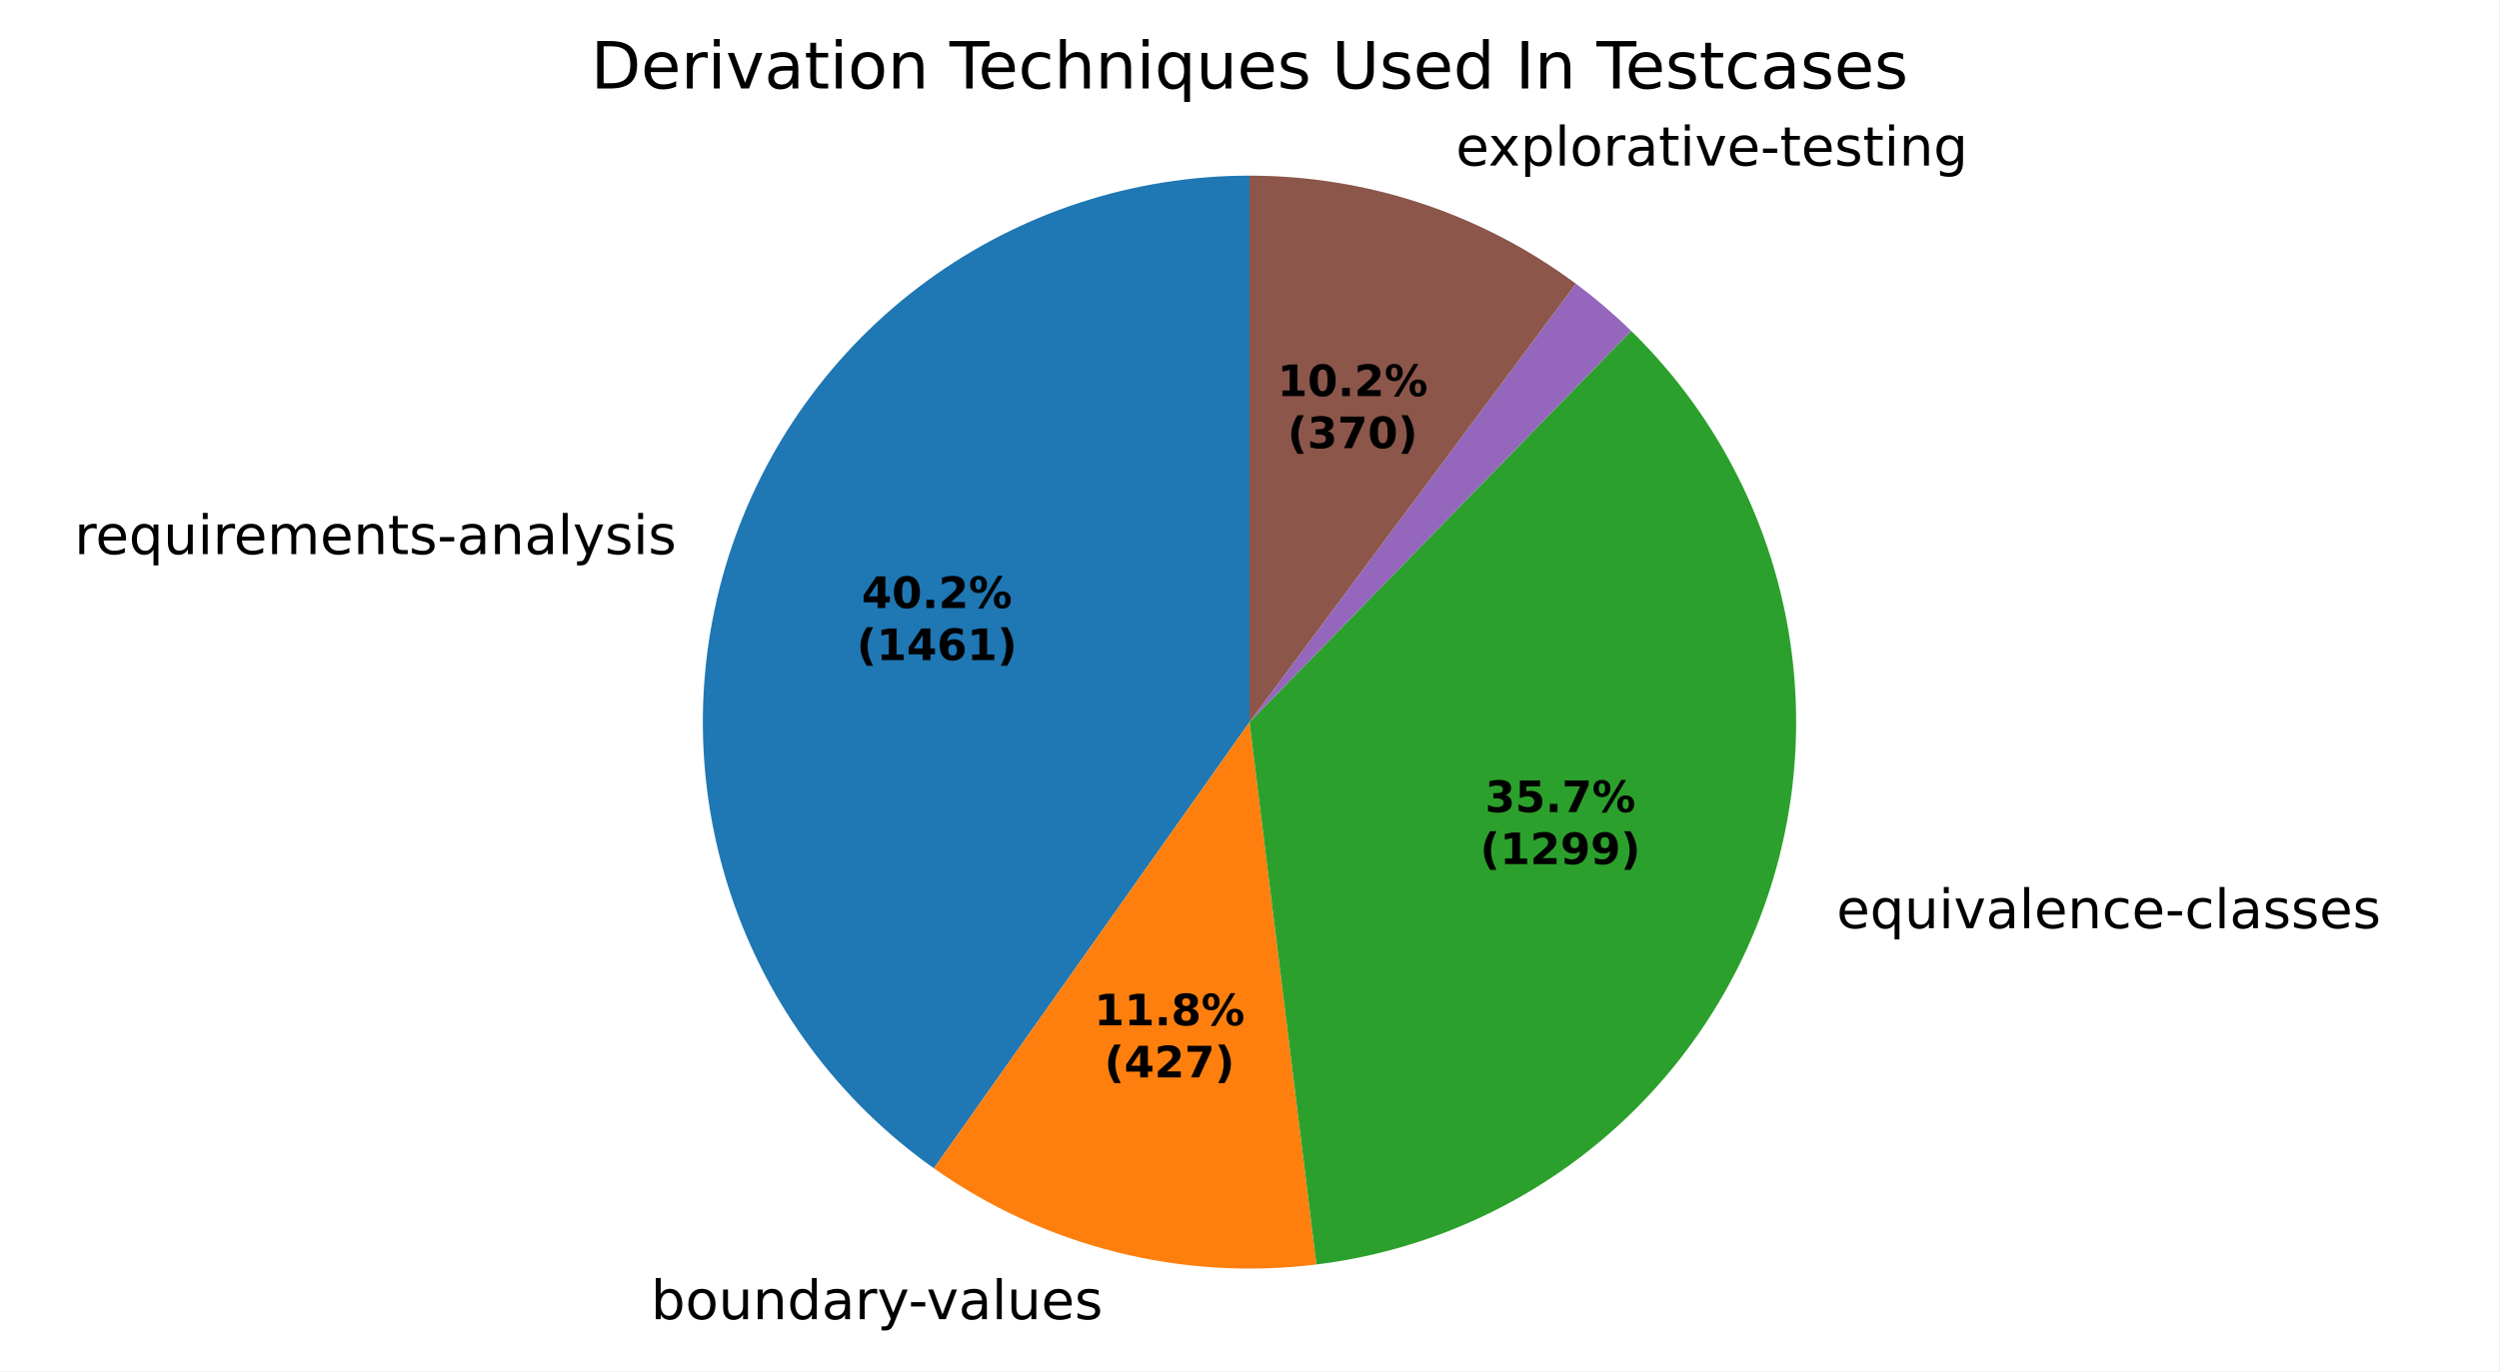
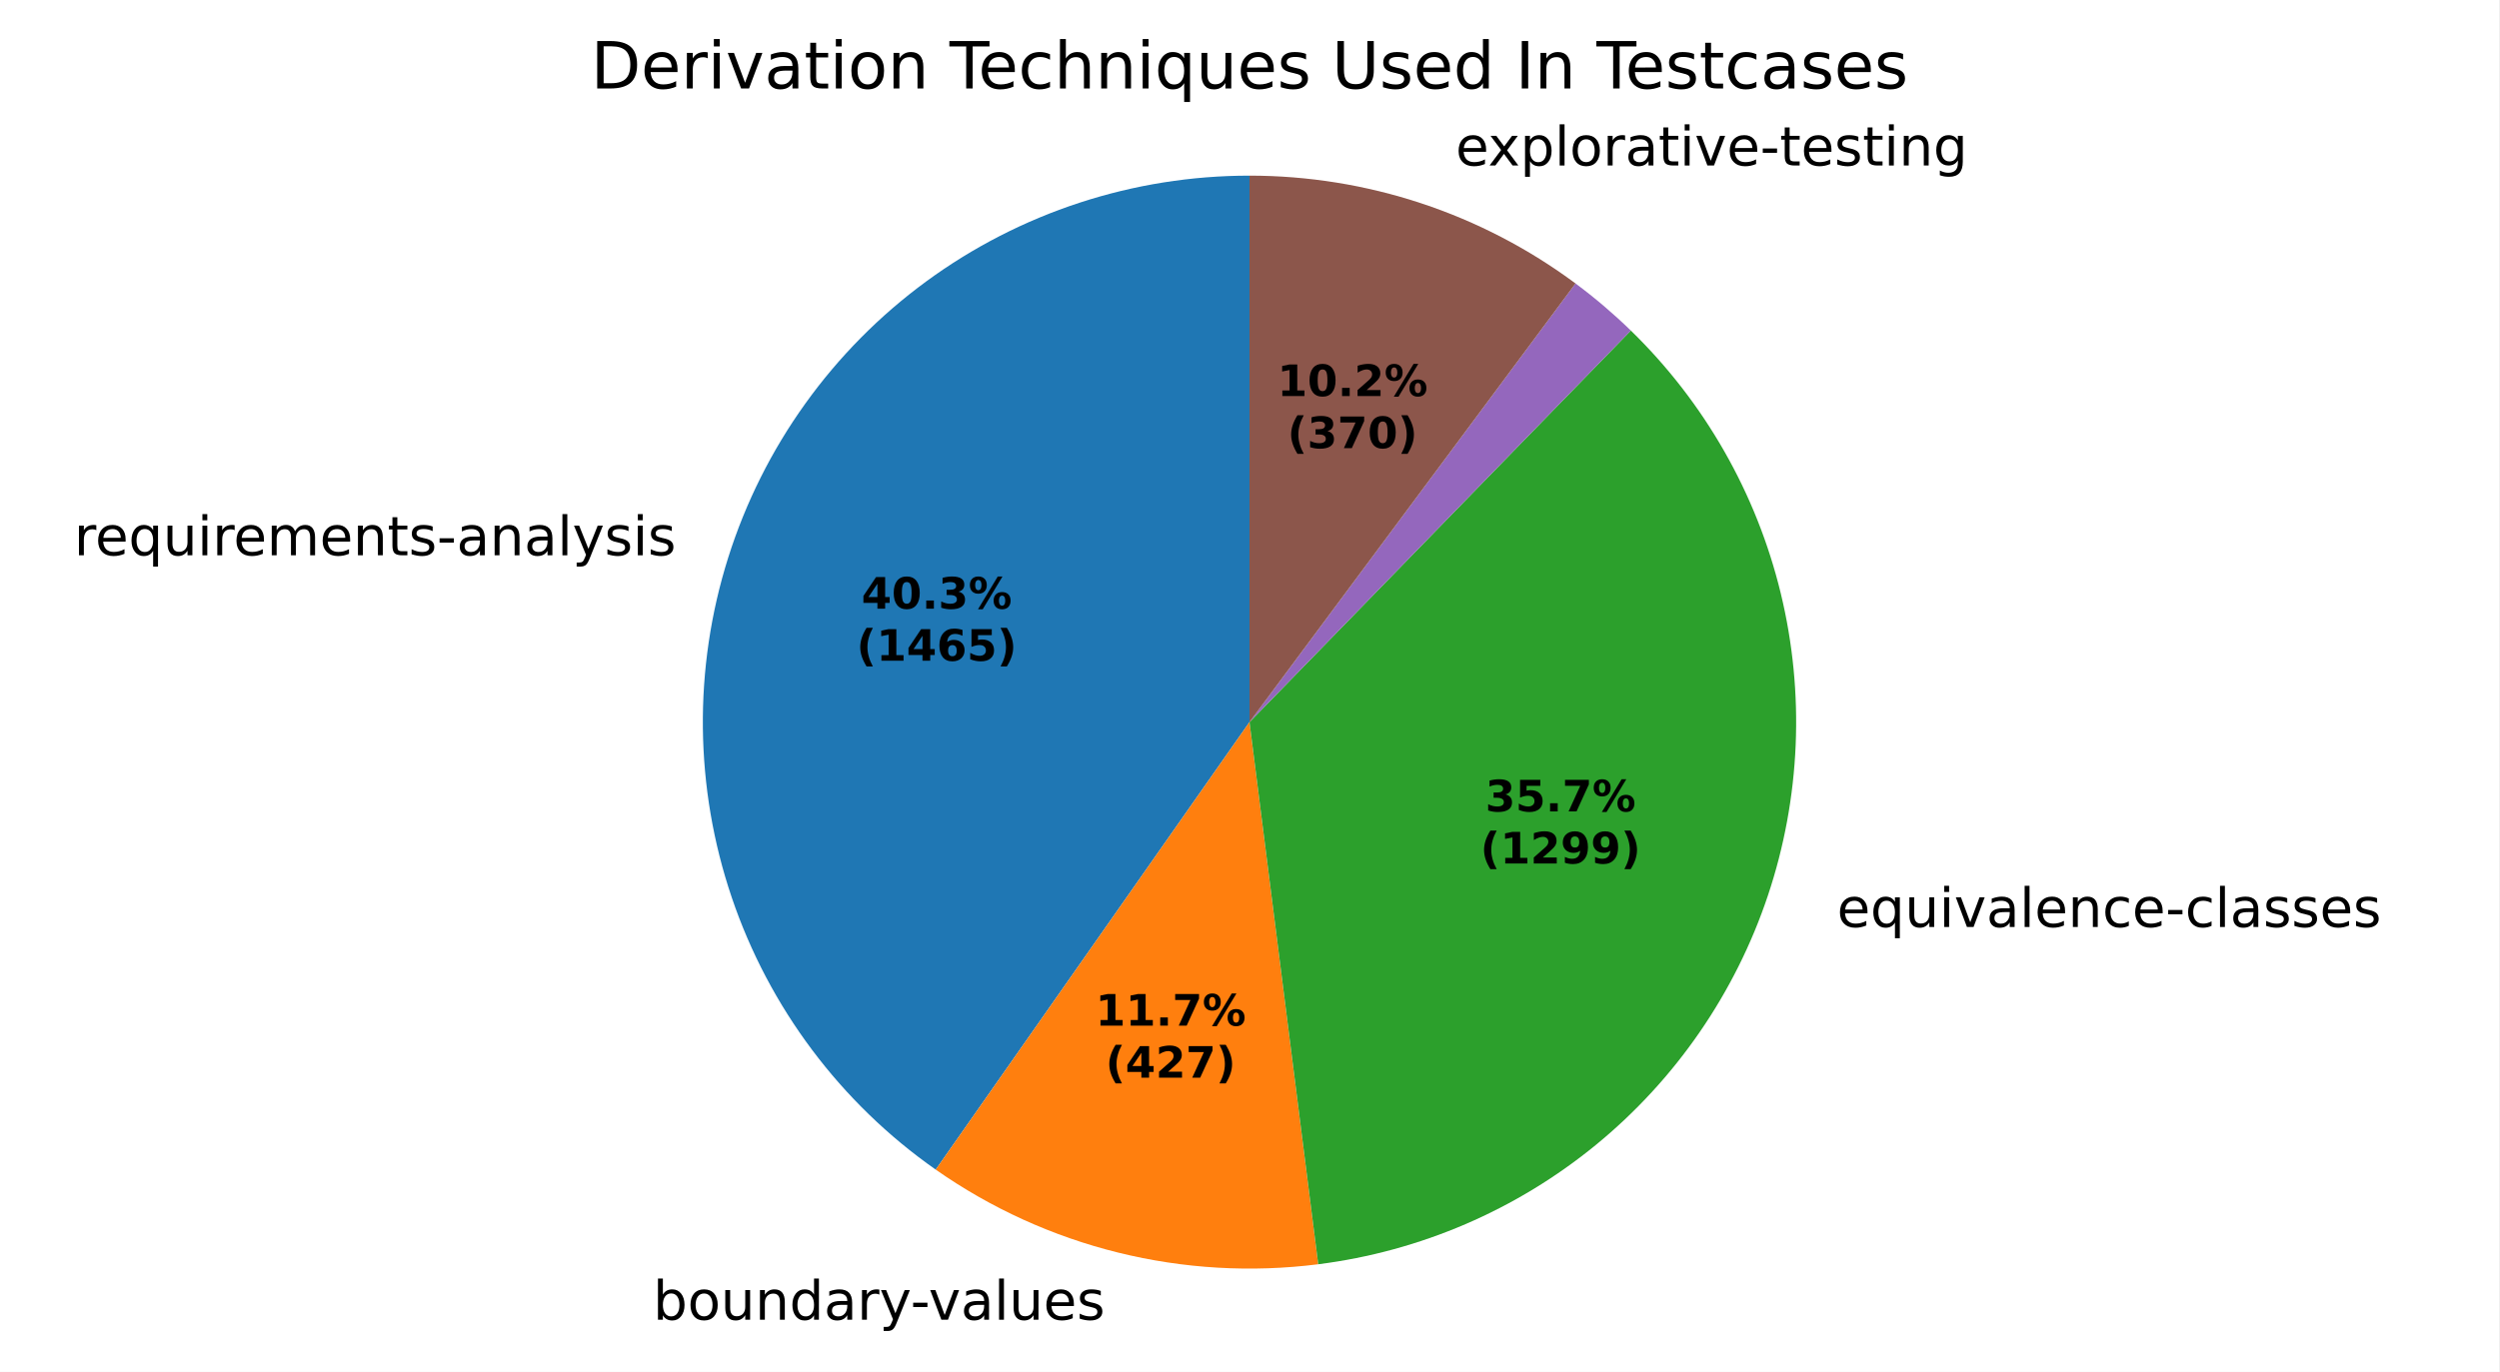
- <svg xmlns="http://www.w3.org/2000/svg" xmlns:xlink="http://www.w3.org/1999/xlink" width="460.8pt" height="252.93pt" viewBox="0 0 460.8 252.93" version="1.1">
+ <svg xmlns="http://www.w3.org/2000/svg" xmlns:xlink="http://www.w3.org/1999/xlink" width="460.8pt" height="253.03pt" viewBox="0 0 460.8 253.03" version="1.1">
  <defs>
    <style type="text/css">*{stroke-linejoin: round; stroke-linecap: butt}</style>
  </defs>
  <g id="figure_1">
    <g id="patch_1">
-       <path d="M 0 252.93  L 460.8 252.93  L 460.8 0  L 0 0  z " style="fill: #ffffff" />
+       <path d="M 0 253.03  L 460.8 253.03  L 460.8 0  L 0 0  z " style="fill: #ffffff" />
    </g>
    <g id="axes_1">
      <g id="patch_2">
-         <path d="M 230.4 32.398  C 209.006 32.398 188.158 39.209 170.89 51.839  C 153.623 64.469 140.817 82.275 134.336 102.663  C 127.855 123.052 128.031 144.983 134.837 165.266  C 141.643 185.548 154.732 203.146 172.199 215.498  L 230.4 133.198  z " style="fill: #1f77b4" />
+         <path d="M 230.4 32.398  C 208.971 32.398 188.09 39.232 170.806 51.901  C 153.523 64.57 140.722 82.426 134.273 102.862  C 127.824 123.297 128.056 145.267 134.936 165.561  C 141.817 185.856 154.992 203.438 172.54 215.738  L 230.4 133.198  z " style="fill: #1f77b4" />
      </g>
      <g id="patch_3">
-         <path d="M 172.199 215.498  C 182.355 222.68 193.752 227.92 205.815 230.954  C 217.878 233.988 230.398 234.763 242.743 233.24  L 230.4 133.198  z " style="fill: #ff7f0e" />
+         <path d="M 172.54 215.738  C 182.714 222.87 194.119 228.06 206.179 231.045  C 218.24 234.03 230.749 234.76 243.075 233.198  L 230.4 133.198  z " style="fill: #ff7f0e" />
      </g>
      <g id="patch_4">
-         <path d="M 242.743 233.24  C 261.589 230.914 279.4 223.31 294.115 211.307  C 308.829 199.304 319.857 183.384 325.921 165.389  C 331.986 147.395 332.843 128.047 328.395 109.586  C 323.947 91.125 314.372 74.292 300.777 61.034  L 230.4 133.198  z " style="fill: #2ca02c" />
+         <path d="M 243.075 233.198  C 261.892 230.813 279.66 223.164 294.326 211.135  C 308.991 199.106 319.968 183.178 325.988 165.19  C 332.008 147.203 332.831 127.876 328.361 109.443  C 323.89 91.009 314.307 74.206 300.716 60.974  L 230.4 133.198  z " style="fill: #2ca02c" />
      </g>
      <g id="patch_5">
-         <path d="M 300.777 61.034  C 300.777 61.034 300.777 61.034 300.777 61.034  L 230.4 133.198  z " style="fill: #d62728" />
+         <path d="M 300.716 60.974  C 300.716 60.974 300.716 60.974 300.716 60.974  L 230.4 133.198  z " style="fill: #d62728" />
      </g>
      <g id="patch_6">
-         <path d="M 300.777 61.034  C 299.176 59.472 297.523 57.964 295.821 56.512  C 294.119 55.061 292.37 53.666 290.575 52.331  L 230.4 133.198  z " style="fill: #9467bd" />
+         <path d="M 300.716 60.974  C 299.115 59.415 297.462 57.91 295.762 56.462  C 294.061 55.013 292.312 53.621 290.518 52.288  L 230.4 133.198  z " style="fill: #9467bd" />
      </g>
      <g id="patch_7">
-         <path d="M 290.575 52.331  C 281.935 45.901 272.319 40.898 262.095 37.511  C 251.871 34.124 241.17 32.398 230.4 32.398  L 230.4 133.198  z " style="fill: #8c564b" />
+         <path d="M 290.518 52.288  C 281.883 45.872 272.275 40.879 262.062 37.5  C 251.848 34.121 241.158 32.398 230.4 32.398  L 230.4 133.198  z " style="fill: #8c564b" />
      </g>
      <g id="matplotlib.axis_1" />
      <g id="matplotlib.axis_2" />
      <g id="text_1">
-         <g transform="translate(13.72178 102.2077) scale(0.1 -0.1)">
+         <g transform="translate(13.65262 102.426) scale(0.1 -0.1)">
          <defs>
            <path id="DejaVuSans-55" d="M 2631 2963  Q 2534 3019 2420 3045  Q 2306 3072 2169 3072  Q 1681 3072 1420 2755  Q 1159 2438 1159 1844  L 1159 0  L 581 0  L 581 3500  L 1159 3500  L 1159 2956  Q 1341 3275 1631 3429  Q 1922 3584 2338 3584  Q 2397 3584 2469 3576  Q 2541 3569 2628 3553  L 2631 2963  z " transform="scale(0.015625)" />
            <path id="DejaVuSans-48" d="M 3597 1894  L 3597 1613  L 953 1613  Q 991 1019 1311 708  Q 1631 397 2203 397  Q 2534 397 2845 478  Q 3156 559 3463 722  L 3463 178  Q 3153 47 2828 -22  Q 2503 -91 2169 -91  Q 1331 -91 842 396  Q 353 884 353 1716  Q 353 2575 817 3079  Q 1281 3584 2069 3584  Q 2775 3584 3186 3129  Q 3597 2675 3597 1894  z M 3022 2063  Q 3016 2534 2758 2815  Q 2500 3097 2075 3097  Q 1594 3097 1305 2825  Q 1016 2553 972 2059  L 3022 2063  z " transform="scale(0.015625)" />
            <path id="DejaVuSans-54" d="M 947 1747  Q 947 1113 1208 752  Q 1469 391 1925 391  Q 2381 391 2643 752  Q 2906 1113 2906 1747  Q 2906 2381 2643 2742  Q 2381 3103 1925 3103  Q 1469 3103 1208 2742  Q 947 2381 947 1747  z M 2906 525  Q 2725 213 2448 61  Q 2172 -91 1784 -91  Q 1150 -91 751 415  Q 353 922 353 1747  Q 353 2572 751 3078  Q 1150 3584 1784 3584  Q 2172 3584 2448 3432  Q 2725 3281 2906 2969  L 2906 3500  L 3481 3500  L 3481 -1331  L 2906 -1331  L 2906 525  z " transform="scale(0.015625)" />
            <path id="DejaVuSans-58" d="M 544 1381  L 544 3500  L 1119 3500  L 1119 1403  Q 1119 906 1312 657  Q 1506 409 1894 409  Q 2359 409 2629 706  Q 2900 1003 2900 1516  L 2900 3500  L 3475 3500  L 3475 0  L 2900 0  L 2900 538  Q 2691 219 2414 64  Q 2138 -91 1772 -91  Q 1169 -91 856 284  Q 544 659 544 1381  z M 1991 3584  L 1991 3584  z " transform="scale(0.015625)" />
            <path id="DejaVuSans-4c" d="M 603 3500  L 1178 3500  L 1178 0  L 603 0  L 603 3500  z M 603 4863  L 1178 4863  L 1178 4134  L 603 4134  L 603 4863  z " transform="scale(0.015625)" />
            <path id="DejaVuSans-50" d="M 3328 2828  Q 3544 3216 3844 3400  Q 4144 3584 4550 3584  Q 5097 3584 5394 3201  Q 5691 2819 5691 2113  L 5691 0  L 5113 0  L 5113 2094  Q 5113 2597 4934 2840  Q 4756 3084 4391 3084  Q 3944 3084 3684 2787  Q 3425 2491 3425 1978  L 3425 0  L 2847 0  L 2847 2094  Q 2847 2600 2669 2842  Q 2491 3084 2119 3084  Q 1678 3084 1418 2786  Q 1159 2488 1159 1978  L 1159 0  L 581 0  L 581 3500  L 1159 3500  L 1159 2956  Q 1356 3278 1631 3431  Q 1906 3584 2284 3584  Q 2666 3584 2933 3390  Q 3200 3197 3328 2828  z " transform="scale(0.015625)" />
            <path id="DejaVuSans-51" d="M 3513 2113  L 3513 0  L 2938 0  L 2938 2094  Q 2938 2591 2744 2837  Q 2550 3084 2163 3084  Q 1697 3084 1428 2787  Q 1159 2491 1159 1978  L 1159 0  L 581 0  L 581 3500  L 1159 3500  L 1159 2956  Q 1366 3272 1645 3428  Q 1925 3584 2291 3584  Q 2894 3584 3203 3211  Q 3513 2838 3513 2113  z " transform="scale(0.015625)" />
            <path id="DejaVuSans-57" d="M 1172 4494  L 1172 3500  L 2356 3500  L 2356 3053  L 1172 3053  L 1172 1153  Q 1172 725 1289 603  Q 1406 481 1766 481  L 2356 481  L 2356 0  L 1766 0  Q 1100 0 847 248  Q 594 497 594 1153  L 594 3053  L 172 3053  L 172 3500  L 594 3500  L 594 4494  L 1172 4494  z " transform="scale(0.015625)" />
            <path id="DejaVuSans-56" d="M 2834 3397  L 2834 2853  Q 2591 2978 2328 3040  Q 2066 3103 1784 3103  Q 1356 3103 1142 2972  Q 928 2841 928 2578  Q 928 2378 1081 2264  Q 1234 2150 1697 2047  L 1894 2003  Q 2506 1872 2764 1633  Q 3022 1394 3022 966  Q 3022 478 2636 193  Q 2250 -91 1575 -91  Q 1294 -91 989 -36  Q 684 19 347 128  L 347 722  Q 666 556 975 473  Q 1284 391 1588 391  Q 1994 391 2212 530  Q 2431 669 2431 922  Q 2431 1156 2273 1281  Q 2116 1406 1581 1522  L 1381 1569  Q 847 1681 609 1914  Q 372 2147 372 2553  Q 372 3047 722 3315  Q 1072 3584 1716 3584  Q 2034 3584 2315 3537  Q 2597 3491 2834 3397  z " transform="scale(0.015625)" />
            <path id="DejaVuSans-10" d="M 313 2009  L 1997 2009  L 1997 1497  L 313 1497  L 313 2009  z " transform="scale(0.015625)" />
            <path id="DejaVuSans-44" d="M 2194 1759  Q 1497 1759 1228 1600  Q 959 1441 959 1056  Q 959 750 1161 570  Q 1363 391 1709 391  Q 2188 391 2477 730  Q 2766 1069 2766 1631  L 2766 1759  L 2194 1759  z M 3341 1997  L 3341 0  L 2766 0  L 2766 531  Q 2569 213 2275 61  Q 1981 -91 1556 -91  Q 1019 -91 701 211  Q 384 513 384 1019  Q 384 1609 779 1909  Q 1175 2209 1959 2209  L 2766 2209  L 2766 2266  Q 2766 2663 2505 2880  Q 2244 3097 1772 3097  Q 1472 3097 1187 3025  Q 903 2953 641 2809  L 641 3341  Q 956 3463 1253 3523  Q 1550 3584 1831 3584  Q 2591 3584 2966 3190  Q 3341 2797 3341 1997  z " transform="scale(0.015625)" />
            <path id="DejaVuSans-4f" d="M 603 4863  L 1178 4863  L 1178 0  L 603 0  L 603 4863  z " transform="scale(0.015625)" />
            <path id="DejaVuSans-5c" d="M 2059 -325  Q 1816 -950 1584 -1140  Q 1353 -1331 966 -1331  L 506 -1331  L 506 -850  L 844 -850  Q 1081 -850 1212 -737  Q 1344 -625 1503 -206  L 1606 56  L 191 3500  L 800 3500  L 1894 763  L 2988 3500  L 3597 3500  L 2059 -325  z " transform="scale(0.015625)" />
          </defs>
          <use xlink:href="#DejaVuSans-55" />
          <use xlink:href="#DejaVuSans-48" transform="translate(38.90625 0)" />
          <use xlink:href="#DejaVuSans-54" transform="translate(100.4375 0)" />
          <use xlink:href="#DejaVuSans-58" transform="translate(163.9219 0)" />
          <use xlink:href="#DejaVuSans-4c" transform="translate(227.2969 0)" />
          <use xlink:href="#DejaVuSans-55" transform="translate(255.0781 0)" />
          <use xlink:href="#DejaVuSans-48" transform="translate(293.9844 0)" />
          <use xlink:href="#DejaVuSans-50" transform="translate(355.5156 0)" />
          <use xlink:href="#DejaVuSans-48" transform="translate(452.9219 0)" />
          <use xlink:href="#DejaVuSans-51" transform="translate(514.4531 0)" />
          <use xlink:href="#DejaVuSans-57" transform="translate(577.8281 0)" />
          <use xlink:href="#DejaVuSans-56" transform="translate(617.0312 0)" />
          <use xlink:href="#DejaVuSans-10" transform="translate(669.125 0)" />
          <use xlink:href="#DejaVuSans-44" transform="translate(705.2031 0)" />
          <use xlink:href="#DejaVuSans-51" transform="translate(766.4844 0)" />
          <use xlink:href="#DejaVuSans-44" transform="translate(829.8594 0)" />
          <use xlink:href="#DejaVuSans-4f" transform="translate(891.1406 0)" />
          <use xlink:href="#DejaVuSans-5c" transform="translate(918.9219 0)" />
          <use xlink:href="#DejaVuSans-56" transform="translate(978.1094 0)" />
          <use xlink:href="#DejaVuSans-4c" transform="translate(1030.203 0)" />
          <use xlink:href="#DejaVuSans-56" transform="translate(1057.984 0)" />
        </g>
      </g>
      <g id="text_2">
-         <g transform="translate(116.8408 243.3277) scale(0.1 -0.1)">
+         <g transform="translate(117.2416 243.4277) scale(0.1 -0.1)">
          <defs>
            <path id="DejaVuSans-3" transform="scale(0.015625)" />
            <path id="DejaVuSans-45" d="M 3116 1747  Q 3116 2381 2855 2742  Q 2594 3103 2138 3103  Q 1681 3103 1420 2742  Q 1159 2381 1159 1747  Q 1159 1113 1420 752  Q 1681 391 2138 391  Q 2594 391 2855 752  Q 3116 1113 3116 1747  z M 1159 2969  Q 1341 3281 1617 3432  Q 1894 3584 2278 3584  Q 2916 3584 3314 3078  Q 3713 2572 3713 1747  Q 3713 922 3314 415  Q 2916 -91 2278 -91  Q 1894 -91 1617 61  Q 1341 213 1159 525  L 1159 0  L 581 0  L 581 4863  L 1159 4863  L 1159 2969  z " transform="scale(0.015625)" />
            <path id="DejaVuSans-52" d="M 1959 3097  Q 1497 3097 1228 2736  Q 959 2375 959 1747  Q 959 1119 1226 758  Q 1494 397 1959 397  Q 2419 397 2687 759  Q 2956 1122 2956 1747  Q 2956 2369 2687 2733  Q 2419 3097 1959 3097  z M 1959 3584  Q 2709 3584 3137 3096  Q 3566 2609 3566 1747  Q 3566 888 3137 398  Q 2709 -91 1959 -91  Q 1206 -91 779 398  Q 353 888 353 1747  Q 353 2609 779 3096  Q 1206 3584 1959 3584  z " transform="scale(0.015625)" />
            <path id="DejaVuSans-47" d="M 2906 2969  L 2906 4863  L 3481 4863  L 3481 0  L 2906 0  L 2906 525  Q 2725 213 2448 61  Q 2172 -91 1784 -91  Q 1150 -91 751 415  Q 353 922 353 1747  Q 353 2572 751 3078  Q 1150 3584 1784 3584  Q 2172 3584 2448 3432  Q 2725 3281 2906 2969  z M 947 1747  Q 947 1113 1208 752  Q 1469 391 1925 391  Q 2381 391 2643 752  Q 2906 1113 2906 1747  Q 2906 2381 2643 2742  Q 2381 3103 1925 3103  Q 1469 3103 1208 2742  Q 947 2381 947 1747  z " transform="scale(0.015625)" />
            <path id="DejaVuSans-59" d="M 191 3500  L 800 3500  L 1894 563  L 2988 3500  L 3597 3500  L 2284 0  L 1503 0  L 191 3500  z " transform="scale(0.015625)" />
          </defs>
          <use xlink:href="#DejaVuSans-3" />
          <use xlink:href="#DejaVuSans-45" transform="translate(31.78125 0)" />
          <use xlink:href="#DejaVuSans-52" transform="translate(95.26562 0)" />
          <use xlink:href="#DejaVuSans-58" transform="translate(156.4531 0)" />
          <use xlink:href="#DejaVuSans-51" transform="translate(219.8281 0)" />
          <use xlink:href="#DejaVuSans-47" transform="translate(283.2031 0)" />
          <use xlink:href="#DejaVuSans-44" transform="translate(346.6875 0)" />
          <use xlink:href="#DejaVuSans-55" transform="translate(407.9688 0)" />
          <use xlink:href="#DejaVuSans-5c" transform="translate(449.0781 0)" />
          <use xlink:href="#DejaVuSans-10" transform="translate(506.5156 0)" />
          <use xlink:href="#DejaVuSans-59" transform="translate(539.9062 0)" />
          <use xlink:href="#DejaVuSans-44" transform="translate(599.0938 0)" />
          <use xlink:href="#DejaVuSans-4f" transform="translate(660.375 0)" />
          <use xlink:href="#DejaVuSans-58" transform="translate(688.1562 0)" />
          <use xlink:href="#DejaVuSans-48" transform="translate(751.5312 0)" />
          <use xlink:href="#DejaVuSans-56" transform="translate(813.0625 0)" />
        </g>
      </g>
      <g id="text_3">
-         <g transform="translate(335.4735 171.2066) scale(0.1 -0.1)">
+         <g transform="translate(335.5471 170.9875) scale(0.1 -0.1)">
          <defs>
            <path id="DejaVuSans-46" d="M 3122 3366  L 3122 2828  Q 2878 2963 2633 3030  Q 2388 3097 2138 3097  Q 1578 3097 1268 2742  Q 959 2388 959 1747  Q 959 1106 1268 751  Q 1578 397 2138 397  Q 2388 397 2633 464  Q 2878 531 3122 666  L 3122 134  Q 2881 22 2623 -34  Q 2366 -91 2075 -91  Q 1284 -91 818 406  Q 353 903 353 1747  Q 353 2603 823 3093  Q 1294 3584 2113 3584  Q 2378 3584 2631 3529  Q 2884 3475 3122 3366  z " transform="scale(0.015625)" />
          </defs>
          <use xlink:href="#DejaVuSans-3" />
          <use xlink:href="#DejaVuSans-48" transform="translate(31.78125 0)" />
          <use xlink:href="#DejaVuSans-54" transform="translate(93.3125 0)" />
          <use xlink:href="#DejaVuSans-58" transform="translate(156.7969 0)" />
          <use xlink:href="#DejaVuSans-4c" transform="translate(220.1719 0)" />
          <use xlink:href="#DejaVuSans-59" transform="translate(247.9531 0)" />
          <use xlink:href="#DejaVuSans-44" transform="translate(307.1406 0)" />
          <use xlink:href="#DejaVuSans-4f" transform="translate(368.4219 0)" />
          <use xlink:href="#DejaVuSans-48" transform="translate(396.2031 0)" />
          <use xlink:href="#DejaVuSans-51" transform="translate(457.7344 0)" />
          <use xlink:href="#DejaVuSans-46" transform="translate(521.1094 0)" />
          <use xlink:href="#DejaVuSans-48" transform="translate(576.0938 0)" />
          <use xlink:href="#DejaVuSans-10" transform="translate(637.625 0)" />
          <use xlink:href="#DejaVuSans-46" transform="translate(673.7031 0)" />
          <use xlink:href="#DejaVuSans-4f" transform="translate(728.6875 0)" />
          <use xlink:href="#DejaVuSans-44" transform="translate(756.4688 0)" />
          <use xlink:href="#DejaVuSans-56" transform="translate(817.75 0)" />
          <use xlink:href="#DejaVuSans-56" transform="translate(869.8438 0)" />
          <use xlink:href="#DejaVuSans-48" transform="translate(921.9375 0)" />
          <use xlink:href="#DejaVuSans-56" transform="translate(983.4688 0)" />
        </g>
      </g>
      <g id="text_4">
-         <g transform="translate(265.2647 30.54024) scale(0.1 -0.1)">
+         <g transform="translate(265.2277 30.52798) scale(0.1 -0.1)">
          <defs>
            <path id="DejaVuSans-5b" d="M 3513 3500  L 2247 1797  L 3578 0  L 2900 0  L 1881 1375  L 863 0  L 184 0  L 1544 1831  L 300 3500  L 978 3500  L 1906 2253  L 2834 3500  L 3513 3500  z " transform="scale(0.015625)" />
            <path id="DejaVuSans-53" d="M 1159 525  L 1159 -1331  L 581 -1331  L 581 3500  L 1159 3500  L 1159 2969  Q 1341 3281 1617 3432  Q 1894 3584 2278 3584  Q 2916 3584 3314 3078  Q 3713 2572 3713 1747  Q 3713 922 3314 415  Q 2916 -91 2278 -91  Q 1894 -91 1617 61  Q 1341 213 1159 525  z M 3116 1747  Q 3116 2381 2855 2742  Q 2594 3103 2138 3103  Q 1681 3103 1420 2742  Q 1159 2381 1159 1747  Q 1159 1113 1420 752  Q 1681 391 2138 391  Q 2594 391 2855 752  Q 3116 1113 3116 1747  z " transform="scale(0.015625)" />
            <path id="DejaVuSans-4a" d="M 2906 1791  Q 2906 2416 2648 2759  Q 2391 3103 1925 3103  Q 1463 3103 1205 2759  Q 947 2416 947 1791  Q 947 1169 1205 825  Q 1463 481 1925 481  Q 2391 481 2648 825  Q 2906 1169 2906 1791  z M 3481 434  Q 3481 -459 3084 -895  Q 2688 -1331 1869 -1331  Q 1566 -1331 1297 -1286  Q 1028 -1241 775 -1147  L 775 -588  Q 1028 -725 1275 -790  Q 1522 -856 1778 -856  Q 2344 -856 2625 -561  Q 2906 -266 2906 331  L 2906 616  Q 2728 306 2450 153  Q 2172 0 1784 0  Q 1141 0 747 490  Q 353 981 353 1791  Q 353 2603 747 3093  Q 1141 3584 1784 3584  Q 2172 3584 2450 3431  Q 2728 3278 2906 2969  L 2906 3500  L 3481 3500  L 3481 434  z " transform="scale(0.015625)" />
          </defs>
          <use xlink:href="#DejaVuSans-3" />
          <use xlink:href="#DejaVuSans-48" transform="translate(31.78125 0)" />
          <use xlink:href="#DejaVuSans-5b" transform="translate(91.5625 0)" />
          <use xlink:href="#DejaVuSans-53" transform="translate(150.75 0)" />
          <use xlink:href="#DejaVuSans-4f" transform="translate(214.2344 0)" />
          <use xlink:href="#DejaVuSans-52" transform="translate(242.0156 0)" />
          <use xlink:href="#DejaVuSans-55" transform="translate(303.2031 0)" />
          <use xlink:href="#DejaVuSans-44" transform="translate(344.3125 0)" />
          <use xlink:href="#DejaVuSans-57" transform="translate(405.5938 0)" />
          <use xlink:href="#DejaVuSans-4c" transform="translate(444.7969 0)" />
          <use xlink:href="#DejaVuSans-59" transform="translate(472.5781 0)" />
          <use xlink:href="#DejaVuSans-48" transform="translate(531.7656 0)" />
          <use xlink:href="#DejaVuSans-10" transform="translate(593.2969 0)" />
          <use xlink:href="#DejaVuSans-57" transform="translate(629.375 0)" />
          <use xlink:href="#DejaVuSans-48" transform="translate(668.5781 0)" />
          <use xlink:href="#DejaVuSans-56" transform="translate(730.1094 0)" />
          <use xlink:href="#DejaVuSans-57" transform="translate(782.2031 0)" />
          <use xlink:href="#DejaVuSans-4c" transform="translate(821.4062 0)" />
          <use xlink:href="#DejaVuSans-51" transform="translate(849.1875 0)" />
          <use xlink:href="#DejaVuSans-4a" transform="translate(912.5625 0)" />
        </g>
      </g>
      <g id="text_5">
-         <g transform="translate(158.8846 112.1545) scale(0.08 -0.08)">
+         <g transform="translate(158.8469 112.2736) scale(0.08 -0.08)">
          <defs>
            <path id="DejaVuSans-Bold-17" d="M 2356 3675  L 1038 1722  L 2356 1722  L 2356 3675  z M 2156 4666  L 3494 4666  L 3494 1722  L 4159 1722  L 4159 850  L 3494 850  L 3494 0  L 2356 0  L 2356 850  L 288 850  L 288 1881  L 2156 4666  z " transform="scale(0.015625)" />
            <path id="DejaVuSans-Bold-13" d="M 2944 2338  Q 2944 3213 2780 3570  Q 2616 3928 2228 3928  Q 1841 3928 1675 3570  Q 1509 3213 1509 2338  Q 1509 1453 1675 1090  Q 1841 728 2228 728  Q 2613 728 2778 1090  Q 2944 1453 2944 2338  z M 4147 2328  Q 4147 1169 3647 539  Q 3147 -91 2228 -91  Q 1306 -91 806 539  Q 306 1169 306 2328  Q 306 3491 806 4120  Q 1306 4750 2228 4750  Q 3147 4750 3647 4120  Q 4147 3491 4147 2328  z " transform="scale(0.015625)" />
            <path id="DejaVuSans-Bold-11" d="M 653 1209  L 1778 1209  L 1778 0  L 653 0  L 653 1209  z " transform="scale(0.015625)" />
-             <path id="DejaVuSans-Bold-15" d="M 1844 884  L 3897 884  L 3897 0  L 506 0  L 506 884  L 2209 2388  Q 2438 2594 2547 2791  Q 2656 2988 2656 3200  Q 2656 3528 2436 3728  Q 2216 3928 1850 3928  Q 1569 3928 1234 3808  Q 900 3688 519 3450  L 519 4475  Q 925 4609 1322 4679  Q 1719 4750 2100 4750  Q 2938 4750 3402 4381  Q 3866 4013 3866 3353  Q 3866 2972 3669 2642  Q 3472 2313 2841 1759  L 1844 884  z " transform="scale(0.015625)" />
+             <path id="DejaVuSans-Bold-16" d="M 2981 2516  Q 3453 2394 3698 2092  Q 3944 1791 3944 1325  Q 3944 631 3412 270  Q 2881 -91 1863 -91  Q 1503 -91 1142 -33  Q 781 25 428 141  L 428 1069  Q 766 900 1098 814  Q 1431 728 1753 728  Q 2231 728 2486 893  Q 2741 1059 2741 1369  Q 2741 1688 2480 1852  Q 2219 2016 1709 2016  L 1228 2016  L 1228 2791  L 1734 2791  Q 2188 2791 2409 2933  Q 2631 3075 2631 3366  Q 2631 3634 2415 3781  Q 2200 3928 1806 3928  Q 1516 3928 1219 3862  Q 922 3797 628 3669  L 628 4550  Q 984 4650 1334 4700  Q 1684 4750 2022 4750  Q 2931 4750 3382 4451  Q 3834 4153 3834 3553  Q 3834 3144 3618 2883  Q 3403 2622 2981 2516  z " transform="scale(0.015625)" />
            <path id="DejaVuSans-Bold-8" d="M 4959 1925  Q 4738 1925 4616 1733  Q 4494 1541 4494 1184  Q 4494 825 4614 633  Q 4734 441 4959 441  Q 5184 441 5303 633  Q 5422 825 5422 1184  Q 5422 1541 5301 1733  Q 5181 1925 4959 1925  z M 4959 2450  Q 5541 2450 5875 2112  Q 6209 1775 6209 1184  Q 6209 594 5875 251  Q 5541 -91 4959 -91  Q 4378 -91 4042 251  Q 3706 594 3706 1184  Q 3706 1772 4042 2111  Q 4378 2450 4959 2450  z M 2094 -91  L 1403 -91  L 4319 4750  L 5013 4750  L 2094 -91  z M 1453 4750  Q 2034 4750 2367 4411  Q 2700 4072 2700 3481  Q 2700 2891 2367 2550  Q 2034 2209 1453 2209  Q 872 2209 539 2550  Q 206 2891 206 3481  Q 206 4072 539 4411  Q 872 4750 1453 4750  z M 1453 4225  Q 1228 4225 1106 4031  Q 984 3838 984 3481  Q 984 3122 1106 2926  Q 1228 2731 1453 2731  Q 1678 2731 1798 2926  Q 1919 3122 1919 3481  Q 1919 3838 1797 4031  Q 1675 4225 1453 4225  z " transform="scale(0.015625)" />
          </defs>
          <use xlink:href="#DejaVuSans-Bold-17" />
          <use xlink:href="#DejaVuSans-Bold-13" transform="translate(69.57812 0)" />
          <use xlink:href="#DejaVuSans-Bold-11" transform="translate(139.1562 0)" />
-           <use xlink:href="#DejaVuSans-Bold-15" transform="translate(177.1406 0)" />
-           <use xlink:href="#DejaVuSans-Bold-8" transform="translate(246.7188 0)" />
-         </g>
-         <g transform="translate(157.9727 121.756) scale(0.08 -0.08)">
+           <use xlink:href="#DejaVuSans-Bold-16" transform="translate(177.1406 0)" />
+           <use xlink:href="#DejaVuSans-Bold-8" transform="translate(246.7188 0)" />
+         </g>
+         <g transform="translate(157.935 121.8751) scale(0.08 -0.08)">
          <defs>
            <path id="DejaVuSans-Bold-b" d="M 2413 -844  L 1484 -844  Q 1006 -72 778 623  Q 550 1319 550 2003  Q 550 2688 779 3389  Q 1009 4091 1484 4856  L 2413 4856  Q 2013 4116 1813 3408  Q 1613 2700 1613 2009  Q 1613 1319 1811 609  Q 2009 -100 2413 -844  z " transform="scale(0.015625)" />
            <path id="DejaVuSans-Bold-14" d="M 750 831  L 1813 831  L 1813 3847  L 722 3622  L 722 4441  L 1806 4666  L 2950 4666  L 2950 831  L 4013 831  L 4013 0  L 750 0  L 750 831  z " transform="scale(0.015625)" />
            <path id="DejaVuSans-Bold-19" d="M 2316 2303  Q 2000 2303 1842 2098  Q 1684 1894 1684 1484  Q 1684 1075 1842 870  Q 2000 666 2316 666  Q 2634 666 2792 870  Q 2950 1075 2950 1484  Q 2950 1894 2792 2098  Q 2634 2303 2316 2303  z M 3803 4544  L 3803 3681  Q 3506 3822 3243 3889  Q 2981 3956 2731 3956  Q 2194 3956 1894 3657  Q 1594 3359 1544 2772  Q 1750 2925 1990 3001  Q 2231 3078 2516 3078  Q 3231 3078 3670 2659  Q 4109 2241 4109 1563  Q 4109 813 3618 361  Q 3128 -91 2303 -91  Q 1394 -91 895 523  Q 397 1138 397 2266  Q 397 3422 980 4083  Q 1563 4744 2578 4744  Q 2900 4744 3203 4694  Q 3506 4644 3803 4544  z " transform="scale(0.015625)" />
+             <path id="DejaVuSans-Bold-18" d="M 678 4666  L 3669 4666  L 3669 3781  L 1638 3781  L 1638 3059  Q 1775 3097 1914 3117  Q 2053 3138 2203 3138  Q 3056 3138 3531 2711  Q 4006 2284 4006 1522  Q 4006 766 3489 337  Q 2972 -91 2053 -91  Q 1656 -91 1267 -14  Q 878 63 494 219  L 494 1166  Q 875 947 1217 837  Q 1559 728 1863 728  Q 2300 728 2551 942  Q 2803 1156 2803 1522  Q 2803 1891 2551 2103  Q 2300 2316 1863 2316  Q 1603 2316 1309 2248  Q 1016 2181 678 2041  L 678 4666  z " transform="scale(0.015625)" />
            <path id="DejaVuSans-Bold-c" d="M 513 -844  Q 913 -100 1113 609  Q 1313 1319 1313 2009  Q 1313 2700 1113 3408  Q 913 4116 513 4856  L 1441 4856  Q 1916 4091 2145 3389  Q 2375 2688 2375 2003  Q 2375 1319 2147 623  Q 1919 -72 1441 -844  L 513 -844  z " transform="scale(0.015625)" />
          </defs>
          <use xlink:href="#DejaVuSans-Bold-b" />
          <use xlink:href="#DejaVuSans-Bold-14" transform="translate(45.70312 0)" />
          <use xlink:href="#DejaVuSans-Bold-17" transform="translate(115.2812 0)" />
          <use xlink:href="#DejaVuSans-Bold-19" transform="translate(184.8594 0)" />
-           <use xlink:href="#DejaVuSans-Bold-14" transform="translate(254.4375 0)" />
+           <use xlink:href="#DejaVuSans-Bold-18" transform="translate(254.4375 0)" />
          <use xlink:href="#DejaVuSans-Bold-c" transform="translate(324.0156 0)" />
        </g>
      </g>
      <g id="text_6">
-         <g transform="translate(201.772 189.1291) scale(0.08 -0.08)">
-           <defs>
-             <path id="DejaVuSans-Bold-1b" d="M 2228 2088  Q 1891 2088 1709 1903  Q 1528 1719 1528 1375  Q 1528 1031 1709 848  Q 1891 666 2228 666  Q 2563 666 2741 848  Q 2919 1031 2919 1375  Q 2919 1722 2741 1905  Q 2563 2088 2228 2088  z M 1350 2484  Q 925 2613 709 2878  Q 494 3144 494 3541  Q 494 4131 934 4440  Q 1375 4750 2228 4750  Q 3075 4750 3515 4442  Q 3956 4134 3956 3541  Q 3956 3144 3739 2878  Q 3522 2613 3097 2484  Q 3572 2353 3814 2058  Q 4056 1763 4056 1313  Q 4056 619 3595 264  Q 3134 -91 2228 -91  Q 1319 -91 855 264  Q 391 619 391 1313  Q 391 1763 633 2058  Q 875 2353 1350 2484  z M 1631 3419  Q 1631 3141 1786 2991  Q 1941 2841 2228 2841  Q 2509 2841 2662 2991  Q 2816 3141 2816 3419  Q 2816 3697 2662 3845  Q 2509 3994 2228 3994  Q 1941 3994 1786 3844  Q 1631 3694 1631 3419  z " transform="scale(0.015625)" />
+         <g transform="translate(201.9906 189.1836) scale(0.08 -0.08)">
+           <defs>
+             <path id="DejaVuSans-Bold-1a" d="M 428 4666  L 3944 4666  L 3944 3988  L 2125 0  L 953 0  L 2675 3781  L 428 3781  L 428 4666  z " transform="scale(0.015625)" />
          </defs>
          <use xlink:href="#DejaVuSans-Bold-14" />
          <use xlink:href="#DejaVuSans-Bold-14" transform="translate(69.57812 0)" />
          <use xlink:href="#DejaVuSans-Bold-11" transform="translate(139.1562 0)" />
-           <use xlink:href="#DejaVuSans-Bold-1b" transform="translate(177.1406 0)" />
-           <use xlink:href="#DejaVuSans-Bold-8" transform="translate(246.7188 0)" />
-         </g>
-         <g transform="translate(203.6433 198.7306) scale(0.08 -0.08)">
-           <defs>
-             <path id="DejaVuSans-Bold-1a" d="M 428 4666  L 3944 4666  L 3944 3988  L 2125 0  L 953 0  L 2675 3781  L 428 3781  L 428 4666  z " transform="scale(0.015625)" />
+           <use xlink:href="#DejaVuSans-Bold-1a" transform="translate(177.1406 0)" />
+           <use xlink:href="#DejaVuSans-Bold-8" transform="translate(246.7188 0)" />
+         </g>
+         <g transform="translate(203.8618 198.7852) scale(0.08 -0.08)">
+           <defs>
+             <path id="DejaVuSans-Bold-15" d="M 1844 884  L 3897 884  L 3897 0  L 506 0  L 506 884  L 2209 2388  Q 2438 2594 2547 2791  Q 2656 2988 2656 3200  Q 2656 3528 2436 3728  Q 2216 3928 1850 3928  Q 1569 3928 1234 3808  Q 900 3688 519 3450  L 519 4475  Q 925 4609 1322 4679  Q 1719 4750 2100 4750  Q 2938 4750 3402 4381  Q 3866 4013 3866 3353  Q 3866 2972 3669 2642  Q 3472 2313 2841 1759  L 1844 884  z " transform="scale(0.015625)" />
          </defs>
          <use xlink:href="#DejaVuSans-Bold-b" />
          <use xlink:href="#DejaVuSans-Bold-17" transform="translate(45.70312 0)" />
          <use xlink:href="#DejaVuSans-Bold-15" transform="translate(115.2812 0)" />
          <use xlink:href="#DejaVuSans-Bold-1a" transform="translate(184.8594 0)" />
          <use xlink:href="#DejaVuSans-Bold-c" transform="translate(254.4375 0)" />
        </g>
      </g>
      <g id="text_7">
-         <g transform="translate(273.8358 149.7903) scale(0.08 -0.08)">
-           <defs>
-             <path id="DejaVuSans-Bold-16" d="M 2981 2516  Q 3453 2394 3698 2092  Q 3944 1791 3944 1325  Q 3944 631 3412 270  Q 2881 -91 1863 -91  Q 1503 -91 1142 -33  Q 781 25 428 141  L 428 1069  Q 766 900 1098 814  Q 1431 728 1753 728  Q 2231 728 2486 893  Q 2741 1059 2741 1369  Q 2741 1688 2480 1852  Q 2219 2016 1709 2016  L 1228 2016  L 1228 2791  L 1734 2791  Q 2188 2791 2409 2933  Q 2631 3075 2631 3366  Q 2631 3634 2415 3781  Q 2200 3928 1806 3928  Q 1516 3928 1219 3862  Q 922 3797 628 3669  L 628 4550  Q 984 4650 1334 4700  Q 1684 4750 2022 4750  Q 2931 4750 3382 4451  Q 3834 4153 3834 3553  Q 3834 3144 3618 2883  Q 3403 2622 2981 2516  z " transform="scale(0.015625)" />
-             <path id="DejaVuSans-Bold-18" d="M 678 4666  L 3669 4666  L 3669 3781  L 1638 3781  L 1638 3059  Q 1775 3097 1914 3117  Q 2053 3138 2203 3138  Q 3056 3138 3531 2711  Q 4006 2284 4006 1522  Q 4006 766 3489 337  Q 2972 -91 2053 -91  Q 1656 -91 1267 -14  Q 878 63 494 219  L 494 1166  Q 875 947 1217 837  Q 1559 728 1863 728  Q 2300 728 2551 942  Q 2803 1156 2803 1522  Q 2803 1891 2551 2103  Q 2300 2316 1863 2316  Q 1603 2316 1309 2248  Q 1016 2181 678 2041  L 678 4666  z " transform="scale(0.015625)" />
-           </defs>
+         <g transform="translate(273.876 149.6707) scale(0.08 -0.08)">
          <use xlink:href="#DejaVuSans-Bold-16" />
          <use xlink:href="#DejaVuSans-Bold-18" transform="translate(69.57812 0)" />
          <use xlink:href="#DejaVuSans-Bold-11" transform="translate(139.1562 0)" />
          <use xlink:href="#DejaVuSans-Bold-1a" transform="translate(177.1406 0)" />
          <use xlink:href="#DejaVuSans-Bold-8" transform="translate(246.7188 0)" />
        </g>
-         <g transform="translate(272.924 159.3918) scale(0.08 -0.08)">
+         <g transform="translate(272.9641 159.2723) scale(0.08 -0.08)">
          <defs>
            <path id="DejaVuSans-Bold-1c" d="M 641 103  L 641 966  Q 928 831 1190 764  Q 1453 697 1709 697  Q 2247 697 2547 995  Q 2847 1294 2900 1881  Q 2688 1725 2447 1647  Q 2206 1569 1925 1569  Q 1209 1569 770 1986  Q 331 2403 331 3084  Q 331 3838 820 4291  Q 1309 4744 2131 4744  Q 3044 4744 3544 4128  Q 4044 3513 4044 2388  Q 4044 1231 3459 570  Q 2875 -91 1856 -91  Q 1528 -91 1228 -42  Q 928 6 641 103  z M 2125 2350  Q 2441 2350 2600 2554  Q 2759 2759 2759 3169  Q 2759 3575 2600 3781  Q 2441 3988 2125 3988  Q 1809 3988 1650 3781  Q 1491 3575 1491 3169  Q 1491 2759 1650 2554  Q 1809 2350 2125 2350  z " transform="scale(0.015625)" />
          </defs>
          <use xlink:href="#DejaVuSans-Bold-b" />
          <use xlink:href="#DejaVuSans-Bold-14" transform="translate(45.70312 0)" />
          <use xlink:href="#DejaVuSans-Bold-15" transform="translate(115.2812 0)" />
          <use xlink:href="#DejaVuSans-Bold-1c" transform="translate(184.8594 0)" />
          <use xlink:href="#DejaVuSans-Bold-1c" transform="translate(254.4375 0)" />
          <use xlink:href="#DejaVuSans-Bold-c" transform="translate(324.0156 0)" />
        </g>
      </g>
      <g id="text_8">
-         <g transform="translate(235.5401 73.06315) scale(0.08 -0.08)">
+         <g transform="translate(235.5199 73.05646) scale(0.08 -0.08)">
          <use xlink:href="#DejaVuSans-Bold-14" />
          <use xlink:href="#DejaVuSans-Bold-13" transform="translate(69.57812 0)" />
          <use xlink:href="#DejaVuSans-Bold-11" transform="translate(139.1562 0)" />
          <use xlink:href="#DejaVuSans-Bold-15" transform="translate(177.1406 0)" />
          <use xlink:href="#DejaVuSans-Bold-8" transform="translate(246.7188 0)" />
        </g>
-         <g transform="translate(237.4114 82.66471) scale(0.08 -0.08)">
+         <g transform="translate(237.3912 82.65802) scale(0.08 -0.08)">
          <use xlink:href="#DejaVuSans-Bold-b" />
          <use xlink:href="#DejaVuSans-Bold-16" transform="translate(45.70312 0)" />
          <use xlink:href="#DejaVuSans-Bold-1a" transform="translate(115.2812 0)" />
          <use xlink:href="#DejaVuSans-Bold-13" transform="translate(184.8594 0)" />
          <use xlink:href="#DejaVuSans-Bold-c" transform="translate(254.4375 0)" />
        </g>
      </g>
      <g id="text_9">
        <g transform="translate(108.9441 16.31812) scale(0.12 -0.12)">
          <defs>
            <path id="DejaVuSans-27" d="M 1259 4147  L 1259 519  L 2022 519  Q 2988 519 3436 956  Q 3884 1394 3884 2338  Q 3884 3275 3436 3711  Q 2988 4147 2022 4147  L 1259 4147  z M 628 4666  L 1925 4666  Q 3281 4666 3915 4102  Q 4550 3538 4550 2338  Q 4550 1131 3912 565  Q 3275 0 1925 0  L 628 0  L 628 4666  z " transform="scale(0.015625)" />
            <path id="DejaVuSans-37" d="M -19 4666  L 3928 4666  L 3928 4134  L 2272 4134  L 2272 0  L 1638 0  L 1638 4134  L -19 4134  L -19 4666  z " transform="scale(0.015625)" />
            <path id="DejaVuSans-4b" d="M 3513 2113  L 3513 0  L 2938 0  L 2938 2094  Q 2938 2591 2744 2837  Q 2550 3084 2163 3084  Q 1697 3084 1428 2787  Q 1159 2491 1159 1978  L 1159 0  L 581 0  L 581 4863  L 1159 4863  L 1159 2956  Q 1366 3272 1645 3428  Q 1925 3584 2291 3584  Q 2894 3584 3203 3211  Q 3513 2838 3513 2113  z " transform="scale(0.015625)" />
            <path id="DejaVuSans-38" d="M 556 4666  L 1191 4666  L 1191 1831  Q 1191 1081 1462 751  Q 1734 422 2344 422  Q 2950 422 3222 751  Q 3494 1081 3494 1831  L 3494 4666  L 4128 4666  L 4128 1753  Q 4128 841 3676 375  Q 3225 -91 2344 -91  Q 1459 -91 1007 375  Q 556 841 556 1753  L 556 4666  z " transform="scale(0.015625)" />
            <path id="DejaVuSans-2c" d="M 628 4666  L 1259 4666  L 1259 0  L 628 0  L 628 4666  z " transform="scale(0.015625)" />
          </defs>
          <use xlink:href="#DejaVuSans-27" />
          <use xlink:href="#DejaVuSans-48" transform="translate(77 0)" />
          <use xlink:href="#DejaVuSans-55" transform="translate(138.5312 0)" />
          <use xlink:href="#DejaVuSans-4c" transform="translate(179.6406 0)" />
          <use xlink:href="#DejaVuSans-59" transform="translate(207.4219 0)" />
          <use xlink:href="#DejaVuSans-44" transform="translate(266.6094 0)" />
          <use xlink:href="#DejaVuSans-57" transform="translate(327.8906 0)" />
          <use xlink:href="#DejaVuSans-4c" transform="translate(367.0938 0)" />
          <use xlink:href="#DejaVuSans-52" transform="translate(394.875 0)" />
          <use xlink:href="#DejaVuSans-51" transform="translate(456.0625 0)" />
          <use xlink:href="#DejaVuSans-3" transform="translate(519.4375 0)" />
          <use xlink:href="#DejaVuSans-37" transform="translate(551.2188 0)" />
          <use xlink:href="#DejaVuSans-48" transform="translate(595.3125 0)" />
          <use xlink:href="#DejaVuSans-46" transform="translate(656.8438 0)" />
          <use xlink:href="#DejaVuSans-4b" transform="translate(711.8281 0)" />
          <use xlink:href="#DejaVuSans-51" transform="translate(775.2031 0)" />
          <use xlink:href="#DejaVuSans-4c" transform="translate(838.5781 0)" />
          <use xlink:href="#DejaVuSans-54" transform="translate(866.3594 0)" />
          <use xlink:href="#DejaVuSans-58" transform="translate(929.8438 0)" />
          <use xlink:href="#DejaVuSans-48" transform="translate(993.2188 0)" />
          <use xlink:href="#DejaVuSans-56" transform="translate(1054.75 0)" />
          <use xlink:href="#DejaVuSans-3" transform="translate(1106.844 0)" />
          <use xlink:href="#DejaVuSans-38" transform="translate(1138.625 0)" />
          <use xlink:href="#DejaVuSans-56" transform="translate(1211.812 0)" />
          <use xlink:href="#DejaVuSans-48" transform="translate(1263.906 0)" />
          <use xlink:href="#DejaVuSans-47" transform="translate(1325.438 0)" />
          <use xlink:href="#DejaVuSans-3" transform="translate(1388.922 0)" />
          <use xlink:href="#DejaVuSans-2c" transform="translate(1420.703 0)" />
          <use xlink:href="#DejaVuSans-51" transform="translate(1450.203 0)" />
          <use xlink:href="#DejaVuSans-3" transform="translate(1513.578 0)" />
          <use xlink:href="#DejaVuSans-37" transform="translate(1545.359 0)" />
          <use xlink:href="#DejaVuSans-48" transform="translate(1589.453 0)" />
          <use xlink:href="#DejaVuSans-56" transform="translate(1650.984 0)" />
          <use xlink:href="#DejaVuSans-57" transform="translate(1703.078 0)" />
          <use xlink:href="#DejaVuSans-46" transform="translate(1742.281 0)" />
          <use xlink:href="#DejaVuSans-44" transform="translate(1797.266 0)" />
          <use xlink:href="#DejaVuSans-56" transform="translate(1858.547 0)" />
          <use xlink:href="#DejaVuSans-48" transform="translate(1910.641 0)" />
          <use xlink:href="#DejaVuSans-56" transform="translate(1972.172 0)" />
        </g>
      </g>
    </g>
  </g>
</svg>
